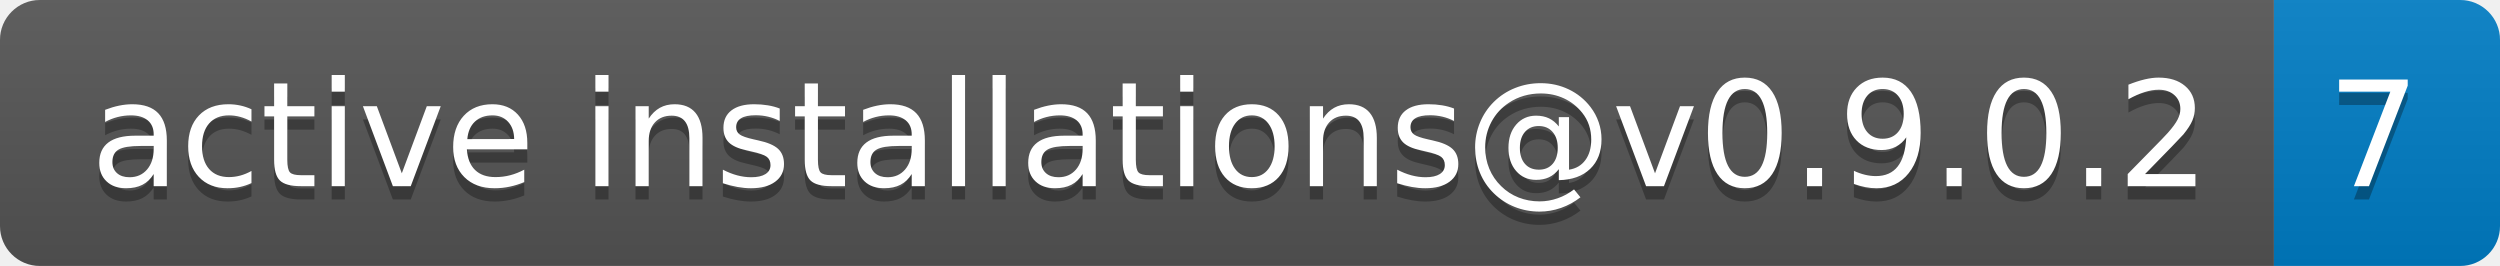
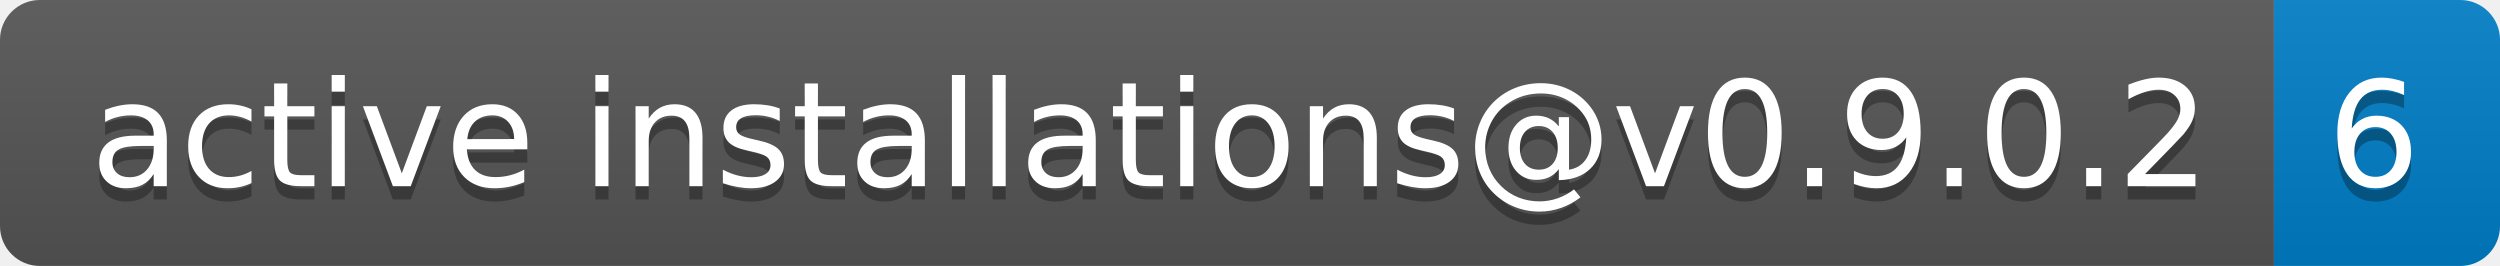
- <svg xmlns="http://www.w3.org/2000/svg" width="188" height="20" role="img" aria-label="active installations@v0.9.0.2: 7">
+ <svg xmlns="http://www.w3.org/2000/svg" width="188" height="20" role="img" aria-label="active installations@v0.9.0.2: 6">
  <linearGradient id="s" x2="0" y2="100%">
    <stop offset="0" stop-color="#bbb" stop-opacity=".1" />
    <stop offset="1" stop-opacity=".1" />
  </linearGradient>
  <clipPath id="r">
    <rect width="188" height="20" rx="3" fill="#fff" />
  </clipPath>
  <g clip-path="url(#r)">
    <rect width="171" height="20" fill="#555" />
    <rect x="171" width="17" height="20" fill="#007ec6" />
    <rect width="188" height="20" fill="url(#s)" />
  </g>
  <g fill="#fff" text-anchor="middle" font-family="Verdana,Geneva,DejaVu Sans,sans-serif" text-rendering="geometricPrecision" font-size="110">
    <text aria-hidden="true" x="865" y="150" fill="#010101" fill-opacity=".3" transform="scale(.1)" textLength="1610">active installations@v0.9.0.2</text>
    <text x="865" y="140" transform="scale(.1)" fill="#fff" textLength="1610">active installations@v0.9.0.2</text>
-     <text aria-hidden="true" x="1785" y="150" fill="#010101" fill-opacity=".3" transform="scale(.1)" textLength="70">7</text>
-     <text x="1785" y="140" transform="scale(.1)" fill="#fff" textLength="70">7</text>
+     <text aria-hidden="true" x="1785" y="150" fill="#010101" fill-opacity=".3" transform="scale(.1)" textLength="70">6</text>
+     <text x="1785" y="140" transform="scale(.1)" fill="#fff" textLength="70">6</text>
  </g>
</svg>
